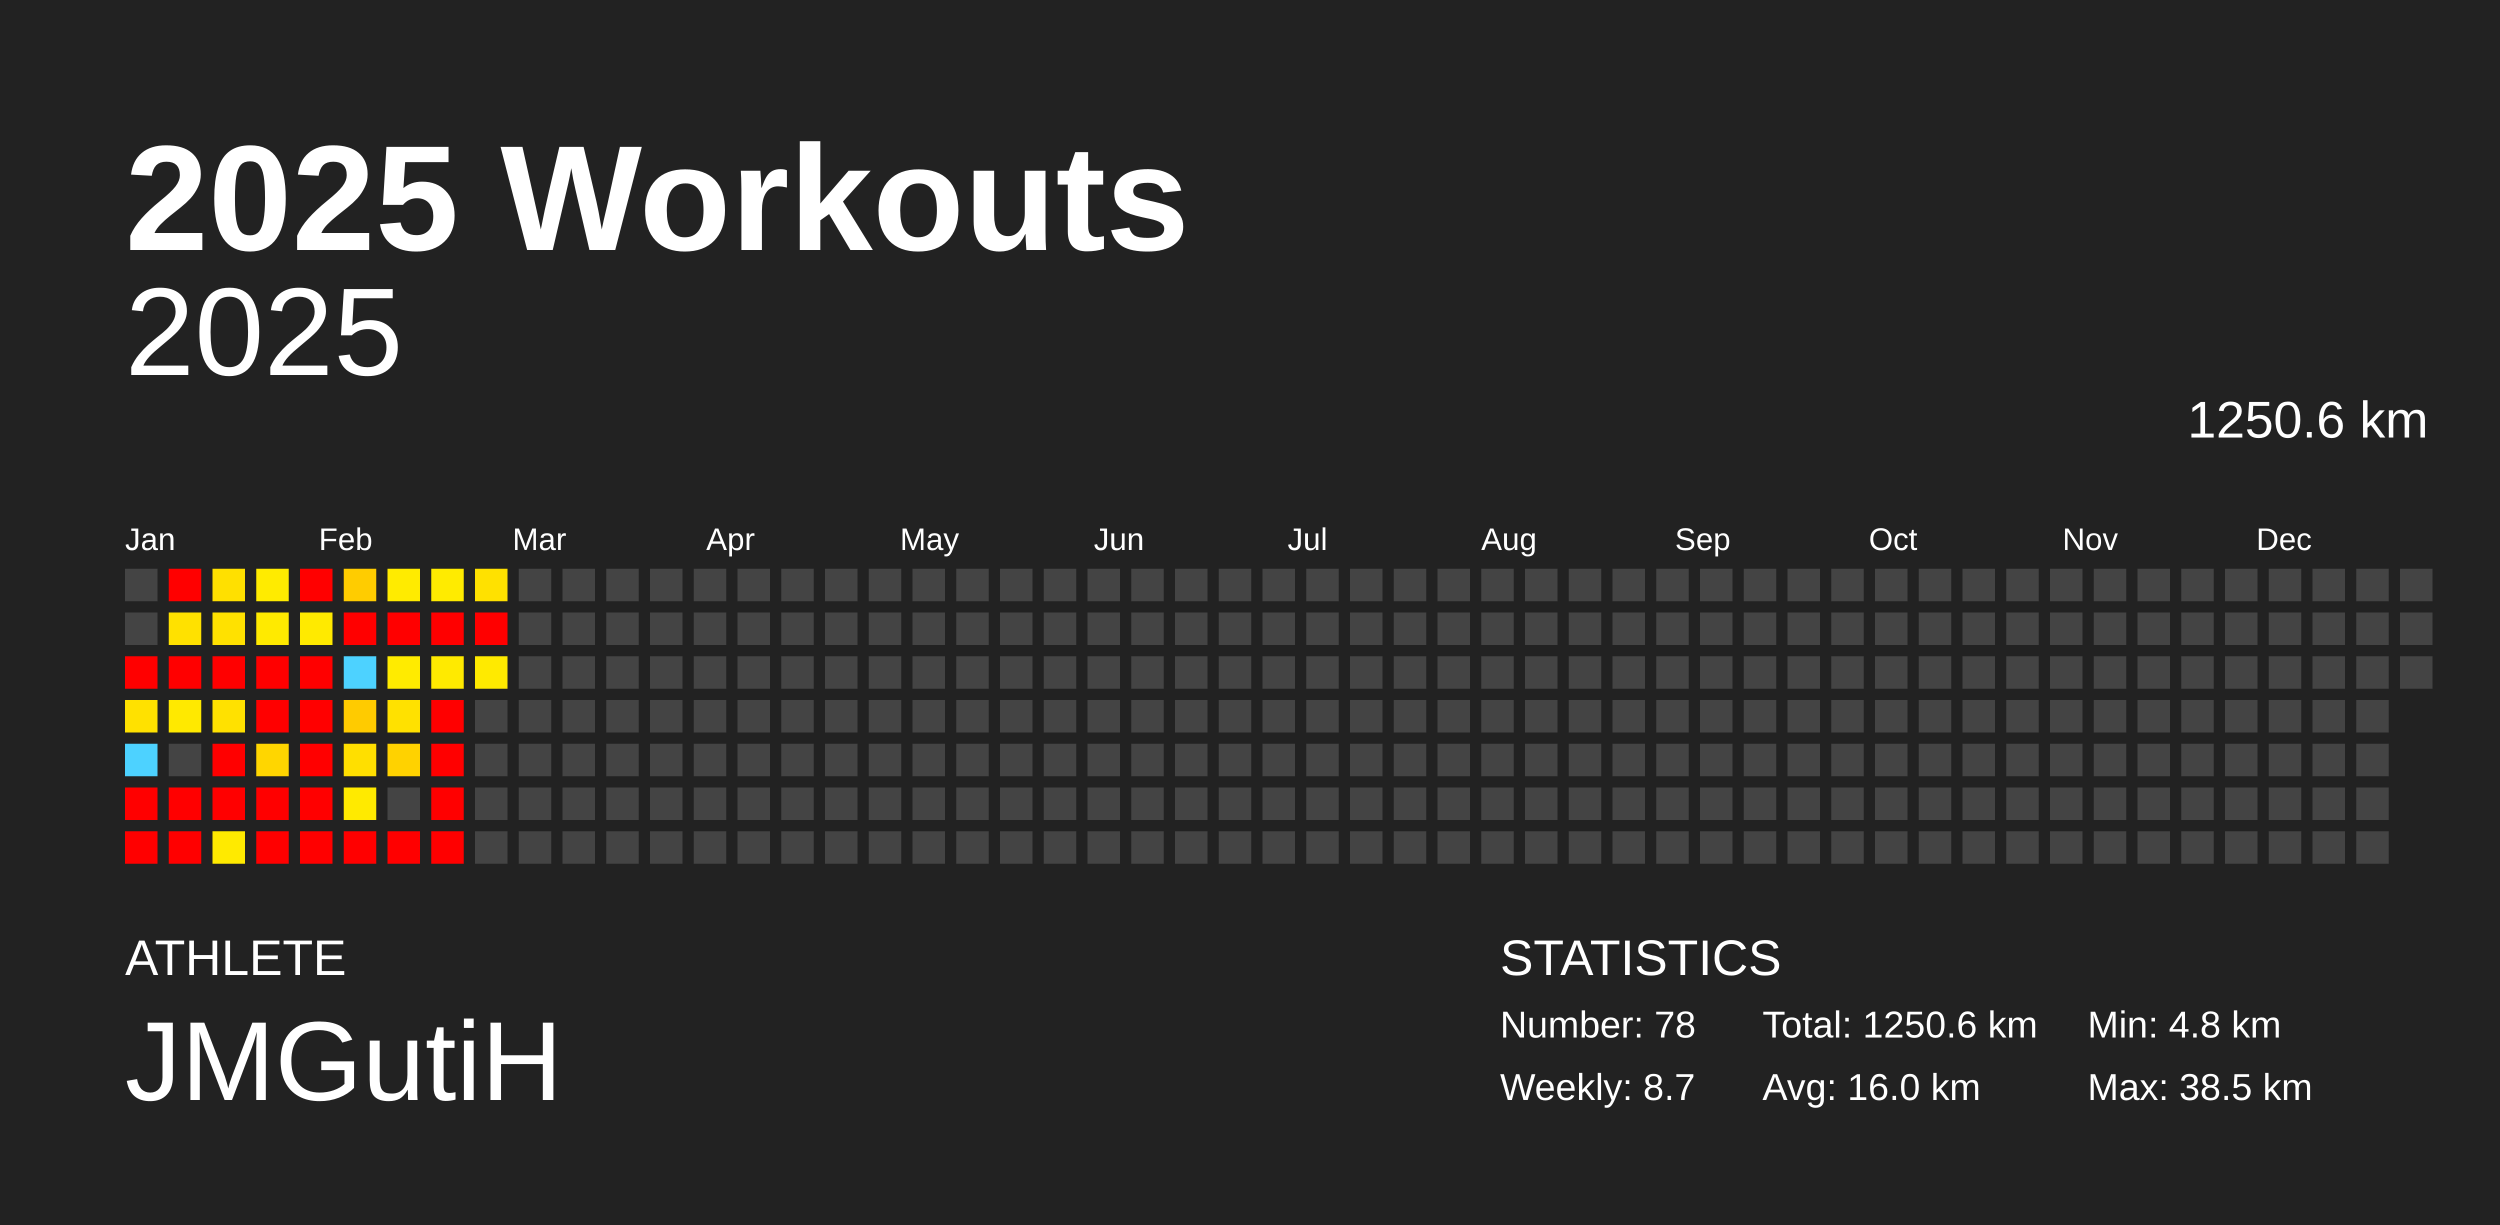
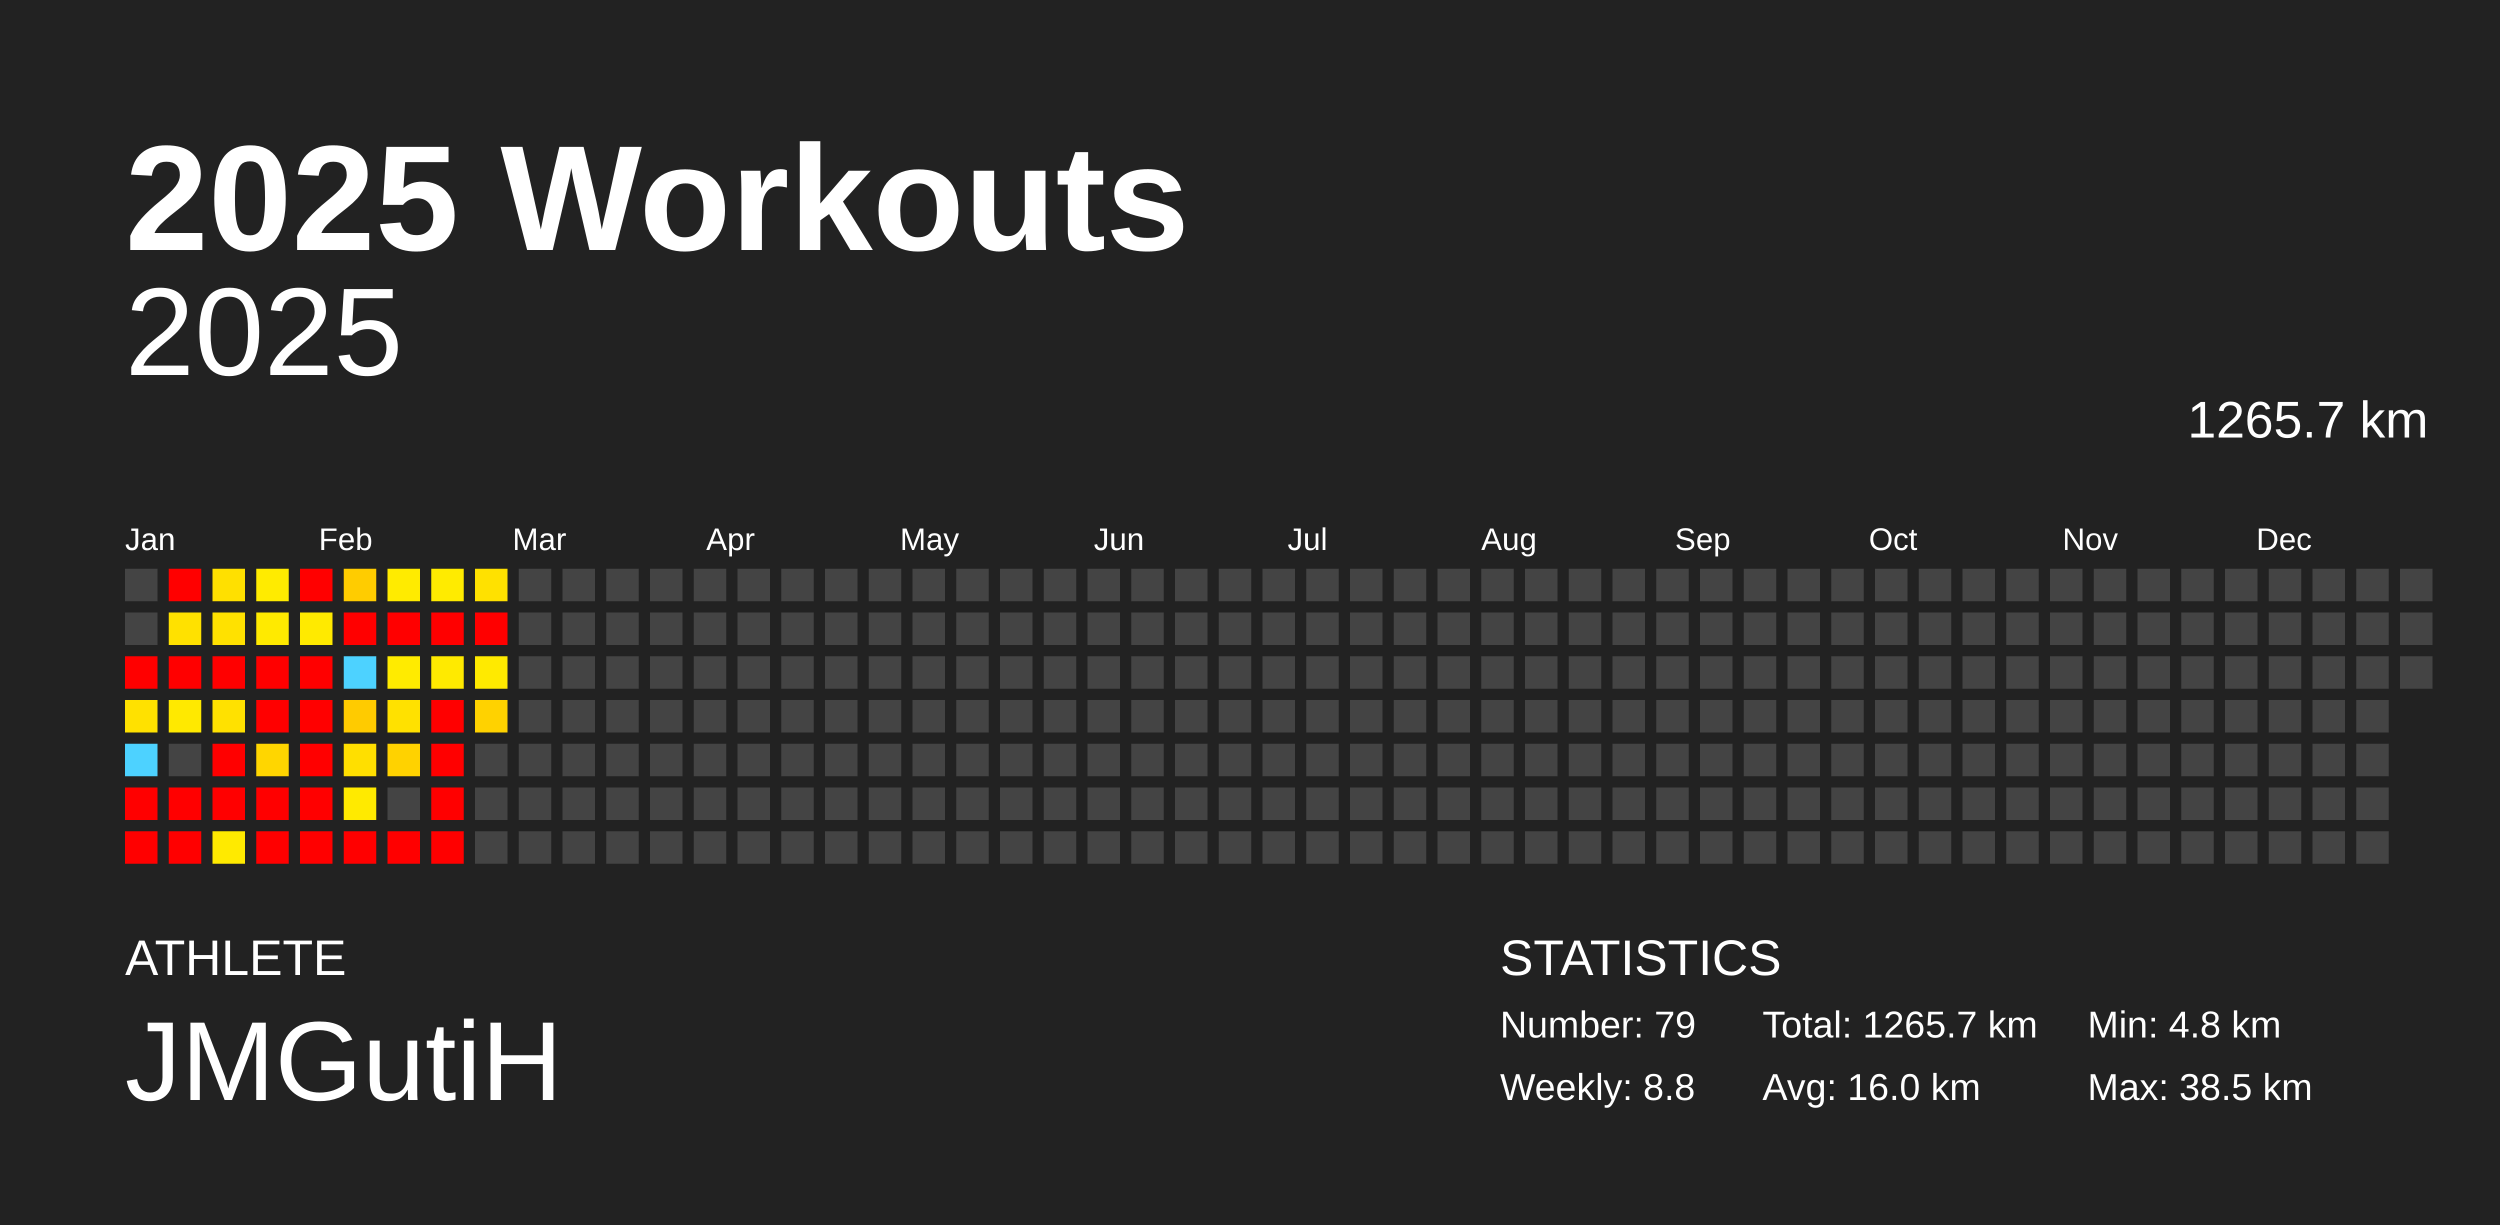
<svg xmlns="http://www.w3.org/2000/svg" baseProfile="full" height="98mm" version="1.1" viewBox="0,0,200,98" width="200mm">
  <defs />
  <rect fill="#222222" height="98" width="200" x="0" y="0" />
  <text fill="#FFFFFF" style="font-size:12px; font-family:Arial; font-weight:bold;" x="10" y="20">2025 Workouts</text>
  <text fill="#FFFFFF" style="font-size:4px; font-family:Arial" x="10" y="78">ATHLETE</text>
  <text fill="#FFFFFF" style="font-size:9px; font-family:Arial" x="10" y="88">JMGutiH</text>
  <text fill="#FFFFFF" style="font-size:4px; font-family:Arial" x="120" y="78">STATISTICS</text>
-   <text fill="#FFFFFF" style="font-size:3px; font-family:Arial" x="120" y="83">Number: 78</text>
-   <text fill="#FFFFFF" style="font-size:3px; font-family:Arial" x="120" y="88">Weekly: 8.7</text>
-   <text fill="#FFFFFF" style="font-size:3px; font-family:Arial" x="141" y="83">Total: 1250.6 km</text>
+   <text fill="#FFFFFF" style="font-size:3px; font-family:Arial" x="120" y="83">Number: 79</text>
+   <text fill="#FFFFFF" style="font-size:3px; font-family:Arial" x="120" y="88">Weekly: 8.8</text>
+   <text fill="#FFFFFF" style="font-size:3px; font-family:Arial" x="141" y="83">Total: 1265.7 km</text>
  <text fill="#FFFFFF" style="font-size:3px; font-family:Arial" x="141" y="88">Avg: 16.0 km</text>
  <text fill="#FFFFFF" style="font-size:3px; font-family:Arial" x="167" y="83">Min: 4.8 km</text>
  <text fill="#FFFFFF" style="font-size:3px; font-family:Arial" x="167" y="88">Max: 38.5 km</text>
  <text alignment-baseline="hanging" fill="#FFFFFF" style="font-size:10.0px; font-family:Arial;" x="10" y="30">2025</text>
-   <text alignment-baseline="hanging" fill="#FFFFFF" style="font-size:4.125px; font-family:Arial;" x="175" y="35">1250.6 km</text>
+   <text alignment-baseline="hanging" fill="#FFFFFF" style="font-size:4.125px; font-family:Arial;" x="175" y="35">1265.7 km</text>
  <text fill="#FFFFFF" style="font-size:2.5px; font-family:Arial" x="10.0" y="44">Jan</text>
  <text fill="#FFFFFF" style="font-size:2.5px; font-family:Arial" x="25.5" y="44">Feb</text>
  <text fill="#FFFFFF" style="font-size:2.5px; font-family:Arial" x="41.0" y="44">Mar</text>
  <text fill="#FFFFFF" style="font-size:2.5px; font-family:Arial" x="56.5" y="44">Apr</text>
  <text fill="#FFFFFF" style="font-size:2.5px; font-family:Arial" x="72.0" y="44">May</text>
  <text fill="#FFFFFF" style="font-size:2.5px; font-family:Arial" x="87.5" y="44">Jun</text>
  <text fill="#FFFFFF" style="font-size:2.5px; font-family:Arial" x="103.0" y="44">Jul</text>
  <text fill="#FFFFFF" style="font-size:2.5px; font-family:Arial" x="118.5" y="44">Aug</text>
  <text fill="#FFFFFF" style="font-size:2.5px; font-family:Arial" x="134.0" y="44">Sep</text>
  <text fill="#FFFFFF" style="font-size:2.5px; font-family:Arial" x="149.5" y="44">Oct</text>
  <text fill="#FFFFFF" style="font-size:2.5px; font-family:Arial" x="165.0" y="44">Nov</text>
  <text fill="#FFFFFF" style="font-size:2.5px; font-family:Arial" x="180.5" y="44">Dec</text>
  <rect fill="#444444" height="2.6" width="2.6" x="10.0" y="45.5" />
  <rect fill="#444444" height="2.6" width="2.6" x="10.0" y="49.0" />
  <rect fill="red" height="2.6" width="2.6" x="10.0" y="52.5" />
  <rect fill="#ffe100" height="2.6" width="2.6" x="10.0" y="56.0" />
  <rect fill="#4dd2ff" height="2.6" width="2.6" x="10.0" y="59.5" />
  <rect fill="red" height="2.6" width="2.6" x="10.0" y="63.0" />
  <rect fill="red" height="2.6" width="2.6" x="10.0" y="66.5" />
  <rect fill="red" height="2.6" width="2.6" x="13.5" y="45.5" />
  <rect fill="#ffe100" height="2.6" width="2.6" x="13.5" y="49.0" />
  <rect fill="red" height="2.6" width="2.6" x="13.5" y="52.5" />
  <rect fill="#ffe900" height="2.6" width="2.6" x="13.5" y="56.0" />
  <rect fill="#444444" height="2.6" width="2.6" x="13.5" y="59.5" />
  <rect fill="red" height="2.6" width="2.6" x="13.5" y="63.0" />
  <rect fill="red" height="2.6" width="2.6" x="13.5" y="66.5" />
  <rect fill="#ffe000" height="2.6" width="2.6" x="17.0" y="45.5" />
  <rect fill="#ffe100" height="2.6" width="2.6" x="17.0" y="49.0" />
  <rect fill="red" height="2.6" width="2.6" x="17.0" y="52.5" />
  <rect fill="#ffe100" height="2.6" width="2.6" x="17.0" y="56.0" />
  <rect fill="red" height="2.6" width="2.6" x="17.0" y="59.5" />
  <rect fill="red" height="2.6" width="2.6" x="17.0" y="63.0" />
  <rect fill="#ffea00" height="2.6" width="2.6" x="17.0" y="66.5" />
  <rect fill="#ffeb00" height="2.6" width="2.6" x="20.5" y="45.5" />
  <rect fill="#ffea00" height="2.6" width="2.6" x="20.5" y="49.0" />
  <rect fill="red" height="2.6" width="2.6" x="20.5" y="52.5" />
  <rect fill="red" height="2.6" width="2.6" x="20.5" y="56.0" />
  <rect fill="#ffd600" height="2.6" width="2.6" x="20.5" y="59.5" />
  <rect fill="red" height="2.6" width="2.6" x="20.5" y="63.0" />
  <rect fill="red" height="2.6" width="2.6" x="20.5" y="66.5" />
  <rect fill="red" height="2.6" width="2.6" x="24.0" y="45.5" />
  <rect fill="#ffea00" height="2.6" width="2.6" x="24.0" y="49.0" />
  <rect fill="red" height="2.6" width="2.6" x="24.0" y="52.5" />
  <rect fill="red" height="2.6" width="2.6" x="24.0" y="56.0" />
  <rect fill="red" height="2.6" width="2.6" x="24.0" y="59.5" />
  <rect fill="red" height="2.6" width="2.6" x="24.0" y="63.0" />
  <rect fill="red" height="2.6" width="2.6" x="24.0" y="66.5" />
  <rect fill="#ffcc00" height="2.6" width="2.6" x="27.5" y="45.5" />
  <rect fill="red" height="2.6" width="2.6" x="27.5" y="49.0" />
  <rect fill="#4dd2ff" height="2.6" width="2.6" x="27.5" y="52.5" />
  <rect fill="#ffcb00" height="2.6" width="2.6" x="27.5" y="56.0" />
  <rect fill="#ffdf00" height="2.6" width="2.6" x="27.5" y="59.5" />
  <rect fill="#ffea00" height="2.6" width="2.6" x="27.5" y="63.0" />
  <rect fill="red" height="2.6" width="2.6" x="27.5" y="66.5" />
  <rect fill="#ffeb00" height="2.6" width="2.6" x="31.0" y="45.5" />
  <rect fill="red" height="2.6" width="2.6" x="31.0" y="49.0" />
  <rect fill="#ffeb00" height="2.6" width="2.6" x="31.0" y="52.5" />
  <rect fill="#ffe100" height="2.6" width="2.6" x="31.0" y="56.0" />
  <rect fill="#ffd200" height="2.6" width="2.6" x="31.0" y="59.5" />
  <rect fill="#444444" height="2.6" width="2.6" x="31.0" y="63.0" />
  <rect fill="red" height="2.6" width="2.6" x="31.0" y="66.5" />
  <rect fill="#ffeb00" height="2.6" width="2.6" x="34.5" y="45.5" />
  <rect fill="red" height="2.6" width="2.6" x="34.5" y="49.0" />
  <rect fill="#ffea00" height="2.6" width="2.6" x="34.5" y="52.5" />
  <rect fill="red" height="2.6" width="2.6" x="34.5" y="56.0" />
  <rect fill="red" height="2.6" width="2.6" x="34.5" y="59.5" />
  <rect fill="red" height="2.6" width="2.6" x="34.5" y="63.0" />
  <rect fill="red" height="2.6" width="2.6" x="34.5" y="66.5" />
  <rect fill="#ffe100" height="2.6" width="2.6" x="38.0" y="45.5" />
  <rect fill="red" height="2.6" width="2.6" x="38.0" y="49.0" />
  <rect fill="#ffea00" height="2.6" width="2.6" x="38.0" y="52.5" />
-   <rect fill="#444444" height="2.6" width="2.6" x="38.0" y="56.0" />
+   <rect fill="#ffd200" height="2.6" width="2.6" x="38.0" y="56.0" />
  <rect fill="#444444" height="2.6" width="2.6" x="38.0" y="59.5" />
  <rect fill="#444444" height="2.6" width="2.6" x="38.0" y="63.0" />
  <rect fill="#444444" height="2.6" width="2.6" x="38.0" y="66.5" />
  <rect fill="#444444" height="2.6" width="2.6" x="41.5" y="45.5" />
  <rect fill="#444444" height="2.6" width="2.6" x="41.5" y="49.0" />
  <rect fill="#444444" height="2.6" width="2.6" x="41.5" y="52.5" />
  <rect fill="#444444" height="2.6" width="2.6" x="41.5" y="56.0" />
  <rect fill="#444444" height="2.6" width="2.6" x="41.5" y="59.5" />
  <rect fill="#444444" height="2.6" width="2.6" x="41.5" y="63.0" />
  <rect fill="#444444" height="2.6" width="2.6" x="41.5" y="66.5" />
  <rect fill="#444444" height="2.6" width="2.6" x="45.0" y="45.5" />
  <rect fill="#444444" height="2.6" width="2.6" x="45.0" y="49.0" />
  <rect fill="#444444" height="2.6" width="2.6" x="45.0" y="52.5" />
  <rect fill="#444444" height="2.6" width="2.6" x="45.0" y="56.0" />
  <rect fill="#444444" height="2.6" width="2.6" x="45.0" y="59.5" />
  <rect fill="#444444" height="2.6" width="2.6" x="45.0" y="63.0" />
  <rect fill="#444444" height="2.6" width="2.6" x="45.0" y="66.5" />
  <rect fill="#444444" height="2.6" width="2.6" x="48.5" y="45.5" />
  <rect fill="#444444" height="2.6" width="2.6" x="48.5" y="49.0" />
  <rect fill="#444444" height="2.6" width="2.6" x="48.5" y="52.5" />
  <rect fill="#444444" height="2.6" width="2.6" x="48.5" y="56.0" />
  <rect fill="#444444" height="2.6" width="2.6" x="48.5" y="59.5" />
  <rect fill="#444444" height="2.6" width="2.6" x="48.5" y="63.0" />
  <rect fill="#444444" height="2.6" width="2.6" x="48.5" y="66.5" />
  <rect fill="#444444" height="2.6" width="2.6" x="52.0" y="45.5" />
  <rect fill="#444444" height="2.6" width="2.6" x="52.0" y="49.0" />
  <rect fill="#444444" height="2.6" width="2.6" x="52.0" y="52.5" />
  <rect fill="#444444" height="2.6" width="2.6" x="52.0" y="56.0" />
  <rect fill="#444444" height="2.6" width="2.6" x="52.0" y="59.5" />
  <rect fill="#444444" height="2.6" width="2.6" x="52.0" y="63.0" />
  <rect fill="#444444" height="2.6" width="2.6" x="52.0" y="66.5" />
  <rect fill="#444444" height="2.6" width="2.6" x="55.5" y="45.5" />
  <rect fill="#444444" height="2.6" width="2.6" x="55.5" y="49.0" />
  <rect fill="#444444" height="2.6" width="2.6" x="55.5" y="52.5" />
  <rect fill="#444444" height="2.6" width="2.6" x="55.5" y="56.0" />
  <rect fill="#444444" height="2.6" width="2.6" x="55.5" y="59.5" />
  <rect fill="#444444" height="2.6" width="2.6" x="55.5" y="63.0" />
  <rect fill="#444444" height="2.6" width="2.6" x="55.5" y="66.5" />
  <rect fill="#444444" height="2.6" width="2.6" x="59.0" y="45.5" />
  <rect fill="#444444" height="2.6" width="2.6" x="59.0" y="49.0" />
  <rect fill="#444444" height="2.6" width="2.6" x="59.0" y="52.5" />
  <rect fill="#444444" height="2.6" width="2.6" x="59.0" y="56.0" />
  <rect fill="#444444" height="2.6" width="2.6" x="59.0" y="59.5" />
  <rect fill="#444444" height="2.6" width="2.6" x="59.0" y="63.0" />
  <rect fill="#444444" height="2.6" width="2.6" x="59.0" y="66.5" />
  <rect fill="#444444" height="2.6" width="2.6" x="62.5" y="45.5" />
  <rect fill="#444444" height="2.6" width="2.6" x="62.5" y="49.0" />
  <rect fill="#444444" height="2.6" width="2.6" x="62.5" y="52.5" />
  <rect fill="#444444" height="2.6" width="2.6" x="62.5" y="56.0" />
  <rect fill="#444444" height="2.6" width="2.6" x="62.5" y="59.5" />
  <rect fill="#444444" height="2.6" width="2.6" x="62.5" y="63.0" />
  <rect fill="#444444" height="2.6" width="2.6" x="62.5" y="66.5" />
  <rect fill="#444444" height="2.6" width="2.6" x="66.0" y="45.5" />
  <rect fill="#444444" height="2.6" width="2.6" x="66.0" y="49.0" />
  <rect fill="#444444" height="2.6" width="2.6" x="66.0" y="52.5" />
  <rect fill="#444444" height="2.6" width="2.6" x="66.0" y="56.0" />
  <rect fill="#444444" height="2.6" width="2.6" x="66.0" y="59.5" />
  <rect fill="#444444" height="2.6" width="2.6" x="66.0" y="63.0" />
  <rect fill="#444444" height="2.6" width="2.6" x="66.0" y="66.5" />
  <rect fill="#444444" height="2.6" width="2.6" x="69.5" y="45.5" />
  <rect fill="#444444" height="2.6" width="2.6" x="69.5" y="49.0" />
  <rect fill="#444444" height="2.6" width="2.6" x="69.5" y="52.5" />
  <rect fill="#444444" height="2.6" width="2.6" x="69.5" y="56.0" />
  <rect fill="#444444" height="2.6" width="2.6" x="69.5" y="59.5" />
  <rect fill="#444444" height="2.6" width="2.6" x="69.5" y="63.0" />
  <rect fill="#444444" height="2.6" width="2.6" x="69.5" y="66.5" />
  <rect fill="#444444" height="2.6" width="2.6" x="73.0" y="45.5" />
  <rect fill="#444444" height="2.6" width="2.6" x="73.0" y="49.0" />
  <rect fill="#444444" height="2.6" width="2.6" x="73.0" y="52.5" />
  <rect fill="#444444" height="2.6" width="2.6" x="73.0" y="56.0" />
  <rect fill="#444444" height="2.6" width="2.6" x="73.0" y="59.5" />
  <rect fill="#444444" height="2.6" width="2.6" x="73.0" y="63.0" />
  <rect fill="#444444" height="2.6" width="2.6" x="73.0" y="66.5" />
  <rect fill="#444444" height="2.6" width="2.6" x="76.5" y="45.5" />
  <rect fill="#444444" height="2.6" width="2.6" x="76.5" y="49.0" />
  <rect fill="#444444" height="2.6" width="2.6" x="76.5" y="52.5" />
  <rect fill="#444444" height="2.6" width="2.6" x="76.5" y="56.0" />
  <rect fill="#444444" height="2.6" width="2.6" x="76.5" y="59.5" />
  <rect fill="#444444" height="2.6" width="2.6" x="76.5" y="63.0" />
  <rect fill="#444444" height="2.6" width="2.6" x="76.5" y="66.5" />
  <rect fill="#444444" height="2.6" width="2.6" x="80.0" y="45.5" />
  <rect fill="#444444" height="2.6" width="2.6" x="80.0" y="49.0" />
  <rect fill="#444444" height="2.6" width="2.6" x="80.0" y="52.5" />
  <rect fill="#444444" height="2.6" width="2.6" x="80.0" y="56.0" />
  <rect fill="#444444" height="2.6" width="2.6" x="80.0" y="59.5" />
  <rect fill="#444444" height="2.6" width="2.6" x="80.0" y="63.0" />
  <rect fill="#444444" height="2.6" width="2.6" x="80.0" y="66.5" />
  <rect fill="#444444" height="2.6" width="2.6" x="83.5" y="45.5" />
  <rect fill="#444444" height="2.6" width="2.6" x="83.5" y="49.0" />
  <rect fill="#444444" height="2.6" width="2.6" x="83.5" y="52.5" />
  <rect fill="#444444" height="2.6" width="2.6" x="83.5" y="56.0" />
  <rect fill="#444444" height="2.6" width="2.6" x="83.5" y="59.5" />
  <rect fill="#444444" height="2.6" width="2.6" x="83.5" y="63.0" />
  <rect fill="#444444" height="2.6" width="2.6" x="83.5" y="66.5" />
  <rect fill="#444444" height="2.6" width="2.6" x="87.0" y="45.5" />
  <rect fill="#444444" height="2.6" width="2.6" x="87.0" y="49.0" />
  <rect fill="#444444" height="2.6" width="2.6" x="87.0" y="52.5" />
  <rect fill="#444444" height="2.6" width="2.6" x="87.0" y="56.0" />
  <rect fill="#444444" height="2.6" width="2.6" x="87.0" y="59.5" />
  <rect fill="#444444" height="2.6" width="2.6" x="87.0" y="63.0" />
  <rect fill="#444444" height="2.6" width="2.6" x="87.0" y="66.5" />
  <rect fill="#444444" height="2.6" width="2.6" x="90.5" y="45.5" />
  <rect fill="#444444" height="2.6" width="2.6" x="90.5" y="49.0" />
  <rect fill="#444444" height="2.6" width="2.6" x="90.5" y="52.5" />
  <rect fill="#444444" height="2.6" width="2.6" x="90.5" y="56.0" />
  <rect fill="#444444" height="2.6" width="2.6" x="90.5" y="59.5" />
  <rect fill="#444444" height="2.6" width="2.6" x="90.5" y="63.0" />
  <rect fill="#444444" height="2.6" width="2.6" x="90.5" y="66.5" />
  <rect fill="#444444" height="2.6" width="2.6" x="94.0" y="45.5" />
  <rect fill="#444444" height="2.6" width="2.6" x="94.0" y="49.0" />
  <rect fill="#444444" height="2.6" width="2.6" x="94.0" y="52.5" />
  <rect fill="#444444" height="2.6" width="2.6" x="94.0" y="56.0" />
  <rect fill="#444444" height="2.6" width="2.6" x="94.0" y="59.5" />
  <rect fill="#444444" height="2.6" width="2.6" x="94.0" y="63.0" />
  <rect fill="#444444" height="2.6" width="2.6" x="94.0" y="66.5" />
  <rect fill="#444444" height="2.6" width="2.6" x="97.5" y="45.5" />
  <rect fill="#444444" height="2.6" width="2.6" x="97.5" y="49.0" />
  <rect fill="#444444" height="2.6" width="2.6" x="97.5" y="52.5" />
  <rect fill="#444444" height="2.6" width="2.6" x="97.5" y="56.0" />
  <rect fill="#444444" height="2.6" width="2.6" x="97.5" y="59.5" />
  <rect fill="#444444" height="2.6" width="2.6" x="97.5" y="63.0" />
  <rect fill="#444444" height="2.6" width="2.6" x="97.5" y="66.5" />
  <rect fill="#444444" height="2.6" width="2.6" x="101.0" y="45.5" />
  <rect fill="#444444" height="2.6" width="2.6" x="101.0" y="49.0" />
  <rect fill="#444444" height="2.6" width="2.6" x="101.0" y="52.5" />
  <rect fill="#444444" height="2.6" width="2.6" x="101.0" y="56.0" />
  <rect fill="#444444" height="2.6" width="2.6" x="101.0" y="59.5" />
  <rect fill="#444444" height="2.6" width="2.6" x="101.0" y="63.0" />
  <rect fill="#444444" height="2.6" width="2.6" x="101.0" y="66.5" />
  <rect fill="#444444" height="2.6" width="2.6" x="104.5" y="45.5" />
  <rect fill="#444444" height="2.6" width="2.6" x="104.5" y="49.0" />
  <rect fill="#444444" height="2.6" width="2.6" x="104.5" y="52.5" />
  <rect fill="#444444" height="2.6" width="2.6" x="104.5" y="56.0" />
  <rect fill="#444444" height="2.6" width="2.6" x="104.5" y="59.5" />
  <rect fill="#444444" height="2.6" width="2.6" x="104.5" y="63.0" />
  <rect fill="#444444" height="2.6" width="2.6" x="104.5" y="66.5" />
  <rect fill="#444444" height="2.6" width="2.6" x="108.0" y="45.5" />
  <rect fill="#444444" height="2.6" width="2.6" x="108.0" y="49.0" />
  <rect fill="#444444" height="2.6" width="2.6" x="108.0" y="52.5" />
  <rect fill="#444444" height="2.6" width="2.6" x="108.0" y="56.0" />
  <rect fill="#444444" height="2.6" width="2.6" x="108.0" y="59.5" />
  <rect fill="#444444" height="2.6" width="2.6" x="108.0" y="63.0" />
  <rect fill="#444444" height="2.6" width="2.6" x="108.0" y="66.5" />
  <rect fill="#444444" height="2.6" width="2.6" x="111.5" y="45.5" />
  <rect fill="#444444" height="2.6" width="2.6" x="111.5" y="49.0" />
  <rect fill="#444444" height="2.6" width="2.6" x="111.5" y="52.5" />
  <rect fill="#444444" height="2.6" width="2.6" x="111.5" y="56.0" />
  <rect fill="#444444" height="2.6" width="2.6" x="111.5" y="59.5" />
  <rect fill="#444444" height="2.6" width="2.6" x="111.5" y="63.0" />
  <rect fill="#444444" height="2.6" width="2.6" x="111.5" y="66.5" />
  <rect fill="#444444" height="2.6" width="2.6" x="115.0" y="45.5" />
  <rect fill="#444444" height="2.6" width="2.6" x="115.0" y="49.0" />
  <rect fill="#444444" height="2.6" width="2.6" x="115.0" y="52.5" />
  <rect fill="#444444" height="2.6" width="2.6" x="115.0" y="56.0" />
  <rect fill="#444444" height="2.6" width="2.6" x="115.0" y="59.5" />
  <rect fill="#444444" height="2.6" width="2.6" x="115.0" y="63.0" />
  <rect fill="#444444" height="2.6" width="2.6" x="115.0" y="66.5" />
  <rect fill="#444444" height="2.6" width="2.6" x="118.5" y="45.5" />
  <rect fill="#444444" height="2.6" width="2.6" x="118.5" y="49.0" />
  <rect fill="#444444" height="2.6" width="2.6" x="118.5" y="52.5" />
  <rect fill="#444444" height="2.6" width="2.6" x="118.5" y="56.0" />
  <rect fill="#444444" height="2.6" width="2.6" x="118.5" y="59.5" />
  <rect fill="#444444" height="2.6" width="2.6" x="118.5" y="63.0" />
  <rect fill="#444444" height="2.6" width="2.6" x="118.5" y="66.5" />
  <rect fill="#444444" height="2.6" width="2.6" x="122.0" y="45.5" />
  <rect fill="#444444" height="2.6" width="2.6" x="122.0" y="49.0" />
  <rect fill="#444444" height="2.6" width="2.6" x="122.0" y="52.5" />
  <rect fill="#444444" height="2.6" width="2.6" x="122.0" y="56.0" />
  <rect fill="#444444" height="2.6" width="2.6" x="122.0" y="59.5" />
  <rect fill="#444444" height="2.6" width="2.6" x="122.0" y="63.0" />
  <rect fill="#444444" height="2.6" width="2.6" x="122.0" y="66.5" />
  <rect fill="#444444" height="2.6" width="2.6" x="125.5" y="45.5" />
  <rect fill="#444444" height="2.6" width="2.6" x="125.5" y="49.0" />
  <rect fill="#444444" height="2.6" width="2.6" x="125.5" y="52.5" />
  <rect fill="#444444" height="2.6" width="2.6" x="125.5" y="56.0" />
  <rect fill="#444444" height="2.6" width="2.6" x="125.5" y="59.5" />
  <rect fill="#444444" height="2.6" width="2.6" x="125.5" y="63.0" />
  <rect fill="#444444" height="2.6" width="2.6" x="125.5" y="66.5" />
  <rect fill="#444444" height="2.6" width="2.6" x="129.0" y="45.5" />
  <rect fill="#444444" height="2.6" width="2.6" x="129.0" y="49.0" />
  <rect fill="#444444" height="2.6" width="2.6" x="129.0" y="52.5" />
  <rect fill="#444444" height="2.6" width="2.6" x="129.0" y="56.0" />
  <rect fill="#444444" height="2.6" width="2.6" x="129.0" y="59.5" />
  <rect fill="#444444" height="2.6" width="2.6" x="129.0" y="63.0" />
  <rect fill="#444444" height="2.6" width="2.6" x="129.0" y="66.5" />
  <rect fill="#444444" height="2.6" width="2.6" x="132.5" y="45.5" />
  <rect fill="#444444" height="2.6" width="2.6" x="132.5" y="49.0" />
  <rect fill="#444444" height="2.6" width="2.6" x="132.5" y="52.5" />
  <rect fill="#444444" height="2.6" width="2.6" x="132.5" y="56.0" />
  <rect fill="#444444" height="2.6" width="2.6" x="132.5" y="59.5" />
  <rect fill="#444444" height="2.6" width="2.6" x="132.5" y="63.0" />
  <rect fill="#444444" height="2.6" width="2.6" x="132.5" y="66.5" />
  <rect fill="#444444" height="2.6" width="2.6" x="136.0" y="45.5" />
  <rect fill="#444444" height="2.6" width="2.6" x="136.0" y="49.0" />
  <rect fill="#444444" height="2.6" width="2.6" x="136.0" y="52.5" />
  <rect fill="#444444" height="2.6" width="2.6" x="136.0" y="56.0" />
  <rect fill="#444444" height="2.6" width="2.6" x="136.0" y="59.5" />
  <rect fill="#444444" height="2.6" width="2.6" x="136.0" y="63.0" />
  <rect fill="#444444" height="2.6" width="2.6" x="136.0" y="66.5" />
  <rect fill="#444444" height="2.6" width="2.6" x="139.5" y="45.5" />
  <rect fill="#444444" height="2.6" width="2.6" x="139.5" y="49.0" />
  <rect fill="#444444" height="2.6" width="2.6" x="139.5" y="52.5" />
  <rect fill="#444444" height="2.6" width="2.6" x="139.5" y="56.0" />
  <rect fill="#444444" height="2.6" width="2.6" x="139.5" y="59.5" />
  <rect fill="#444444" height="2.6" width="2.6" x="139.5" y="63.0" />
  <rect fill="#444444" height="2.6" width="2.6" x="139.5" y="66.5" />
  <rect fill="#444444" height="2.6" width="2.6" x="143.0" y="45.5" />
  <rect fill="#444444" height="2.6" width="2.6" x="143.0" y="49.0" />
  <rect fill="#444444" height="2.6" width="2.6" x="143.0" y="52.5" />
  <rect fill="#444444" height="2.6" width="2.6" x="143.0" y="56.0" />
  <rect fill="#444444" height="2.6" width="2.6" x="143.0" y="59.5" />
  <rect fill="#444444" height="2.6" width="2.6" x="143.0" y="63.0" />
  <rect fill="#444444" height="2.6" width="2.6" x="143.0" y="66.5" />
  <rect fill="#444444" height="2.6" width="2.6" x="146.5" y="45.5" />
  <rect fill="#444444" height="2.6" width="2.6" x="146.5" y="49.0" />
  <rect fill="#444444" height="2.6" width="2.6" x="146.5" y="52.5" />
  <rect fill="#444444" height="2.6" width="2.6" x="146.5" y="56.0" />
  <rect fill="#444444" height="2.6" width="2.6" x="146.5" y="59.5" />
  <rect fill="#444444" height="2.6" width="2.6" x="146.5" y="63.0" />
  <rect fill="#444444" height="2.6" width="2.6" x="146.5" y="66.5" />
  <rect fill="#444444" height="2.6" width="2.6" x="150.0" y="45.5" />
  <rect fill="#444444" height="2.6" width="2.6" x="150.0" y="49.0" />
  <rect fill="#444444" height="2.6" width="2.6" x="150.0" y="52.5" />
  <rect fill="#444444" height="2.6" width="2.6" x="150.0" y="56.0" />
  <rect fill="#444444" height="2.6" width="2.6" x="150.0" y="59.5" />
  <rect fill="#444444" height="2.6" width="2.6" x="150.0" y="63.0" />
  <rect fill="#444444" height="2.6" width="2.6" x="150.0" y="66.5" />
  <rect fill="#444444" height="2.6" width="2.6" x="153.5" y="45.5" />
  <rect fill="#444444" height="2.6" width="2.6" x="153.5" y="49.0" />
  <rect fill="#444444" height="2.6" width="2.6" x="153.5" y="52.5" />
  <rect fill="#444444" height="2.6" width="2.6" x="153.5" y="56.0" />
  <rect fill="#444444" height="2.6" width="2.6" x="153.5" y="59.5" />
  <rect fill="#444444" height="2.6" width="2.6" x="153.5" y="63.0" />
  <rect fill="#444444" height="2.6" width="2.6" x="153.5" y="66.5" />
  <rect fill="#444444" height="2.6" width="2.6" x="157.0" y="45.5" />
  <rect fill="#444444" height="2.6" width="2.6" x="157.0" y="49.0" />
  <rect fill="#444444" height="2.6" width="2.6" x="157.0" y="52.5" />
  <rect fill="#444444" height="2.6" width="2.6" x="157.0" y="56.0" />
  <rect fill="#444444" height="2.6" width="2.6" x="157.0" y="59.5" />
  <rect fill="#444444" height="2.6" width="2.6" x="157.0" y="63.0" />
  <rect fill="#444444" height="2.6" width="2.6" x="157.0" y="66.5" />
  <rect fill="#444444" height="2.6" width="2.6" x="160.5" y="45.5" />
  <rect fill="#444444" height="2.6" width="2.6" x="160.5" y="49.0" />
  <rect fill="#444444" height="2.6" width="2.6" x="160.5" y="52.5" />
  <rect fill="#444444" height="2.6" width="2.6" x="160.5" y="56.0" />
  <rect fill="#444444" height="2.6" width="2.6" x="160.5" y="59.5" />
  <rect fill="#444444" height="2.6" width="2.6" x="160.5" y="63.0" />
  <rect fill="#444444" height="2.6" width="2.6" x="160.5" y="66.5" />
  <rect fill="#444444" height="2.6" width="2.6" x="164.0" y="45.5" />
  <rect fill="#444444" height="2.6" width="2.6" x="164.0" y="49.0" />
  <rect fill="#444444" height="2.6" width="2.6" x="164.0" y="52.5" />
  <rect fill="#444444" height="2.6" width="2.6" x="164.0" y="56.0" />
  <rect fill="#444444" height="2.6" width="2.6" x="164.0" y="59.5" />
  <rect fill="#444444" height="2.6" width="2.6" x="164.0" y="63.0" />
  <rect fill="#444444" height="2.6" width="2.6" x="164.0" y="66.5" />
  <rect fill="#444444" height="2.6" width="2.6" x="167.5" y="45.5" />
  <rect fill="#444444" height="2.6" width="2.6" x="167.5" y="49.0" />
  <rect fill="#444444" height="2.6" width="2.6" x="167.5" y="52.5" />
  <rect fill="#444444" height="2.6" width="2.6" x="167.5" y="56.0" />
  <rect fill="#444444" height="2.6" width="2.6" x="167.5" y="59.5" />
  <rect fill="#444444" height="2.6" width="2.6" x="167.5" y="63.0" />
  <rect fill="#444444" height="2.6" width="2.6" x="167.5" y="66.5" />
  <rect fill="#444444" height="2.6" width="2.6" x="171.0" y="45.5" />
  <rect fill="#444444" height="2.6" width="2.6" x="171.0" y="49.0" />
  <rect fill="#444444" height="2.6" width="2.6" x="171.0" y="52.5" />
  <rect fill="#444444" height="2.6" width="2.6" x="171.0" y="56.0" />
  <rect fill="#444444" height="2.6" width="2.6" x="171.0" y="59.5" />
  <rect fill="#444444" height="2.6" width="2.6" x="171.0" y="63.0" />
  <rect fill="#444444" height="2.6" width="2.6" x="171.0" y="66.5" />
  <rect fill="#444444" height="2.6" width="2.6" x="174.5" y="45.5" />
  <rect fill="#444444" height="2.6" width="2.6" x="174.5" y="49.0" />
  <rect fill="#444444" height="2.6" width="2.6" x="174.5" y="52.5" />
  <rect fill="#444444" height="2.6" width="2.6" x="174.5" y="56.0" />
  <rect fill="#444444" height="2.6" width="2.6" x="174.5" y="59.5" />
  <rect fill="#444444" height="2.6" width="2.6" x="174.5" y="63.0" />
  <rect fill="#444444" height="2.6" width="2.6" x="174.5" y="66.5" />
  <rect fill="#444444" height="2.6" width="2.6" x="178.0" y="45.5" />
  <rect fill="#444444" height="2.6" width="2.6" x="178.0" y="49.0" />
  <rect fill="#444444" height="2.6" width="2.6" x="178.0" y="52.5" />
  <rect fill="#444444" height="2.6" width="2.6" x="178.0" y="56.0" />
  <rect fill="#444444" height="2.6" width="2.6" x="178.0" y="59.5" />
  <rect fill="#444444" height="2.6" width="2.6" x="178.0" y="63.0" />
  <rect fill="#444444" height="2.6" width="2.6" x="178.0" y="66.5" />
  <rect fill="#444444" height="2.6" width="2.6" x="181.5" y="45.5" />
  <rect fill="#444444" height="2.6" width="2.6" x="181.5" y="49.0" />
  <rect fill="#444444" height="2.6" width="2.6" x="181.5" y="52.5" />
  <rect fill="#444444" height="2.6" width="2.6" x="181.5" y="56.0" />
  <rect fill="#444444" height="2.6" width="2.6" x="181.5" y="59.5" />
  <rect fill="#444444" height="2.6" width="2.6" x="181.5" y="63.0" />
  <rect fill="#444444" height="2.6" width="2.6" x="181.5" y="66.5" />
  <rect fill="#444444" height="2.6" width="2.6" x="185.0" y="45.5" />
  <rect fill="#444444" height="2.6" width="2.6" x="185.0" y="49.0" />
  <rect fill="#444444" height="2.6" width="2.6" x="185.0" y="52.5" />
  <rect fill="#444444" height="2.6" width="2.6" x="185.0" y="56.0" />
  <rect fill="#444444" height="2.6" width="2.6" x="185.0" y="59.5" />
  <rect fill="#444444" height="2.6" width="2.6" x="185.0" y="63.0" />
  <rect fill="#444444" height="2.6" width="2.6" x="185.0" y="66.5" />
  <rect fill="#444444" height="2.6" width="2.6" x="188.5" y="45.5" />
  <rect fill="#444444" height="2.6" width="2.6" x="188.5" y="49.0" />
  <rect fill="#444444" height="2.6" width="2.6" x="188.5" y="52.5" />
  <rect fill="#444444" height="2.6" width="2.6" x="188.5" y="56.0" />
  <rect fill="#444444" height="2.6" width="2.6" x="188.5" y="59.5" />
  <rect fill="#444444" height="2.6" width="2.6" x="188.5" y="63.0" />
  <rect fill="#444444" height="2.6" width="2.6" x="188.5" y="66.5" />
  <rect fill="#444444" height="2.6" width="2.6" x="192.0" y="45.5" />
  <rect fill="#444444" height="2.6" width="2.6" x="192.0" y="49.0" />
  <rect fill="#444444" height="2.6" width="2.6" x="192.0" y="52.5" />
</svg>
